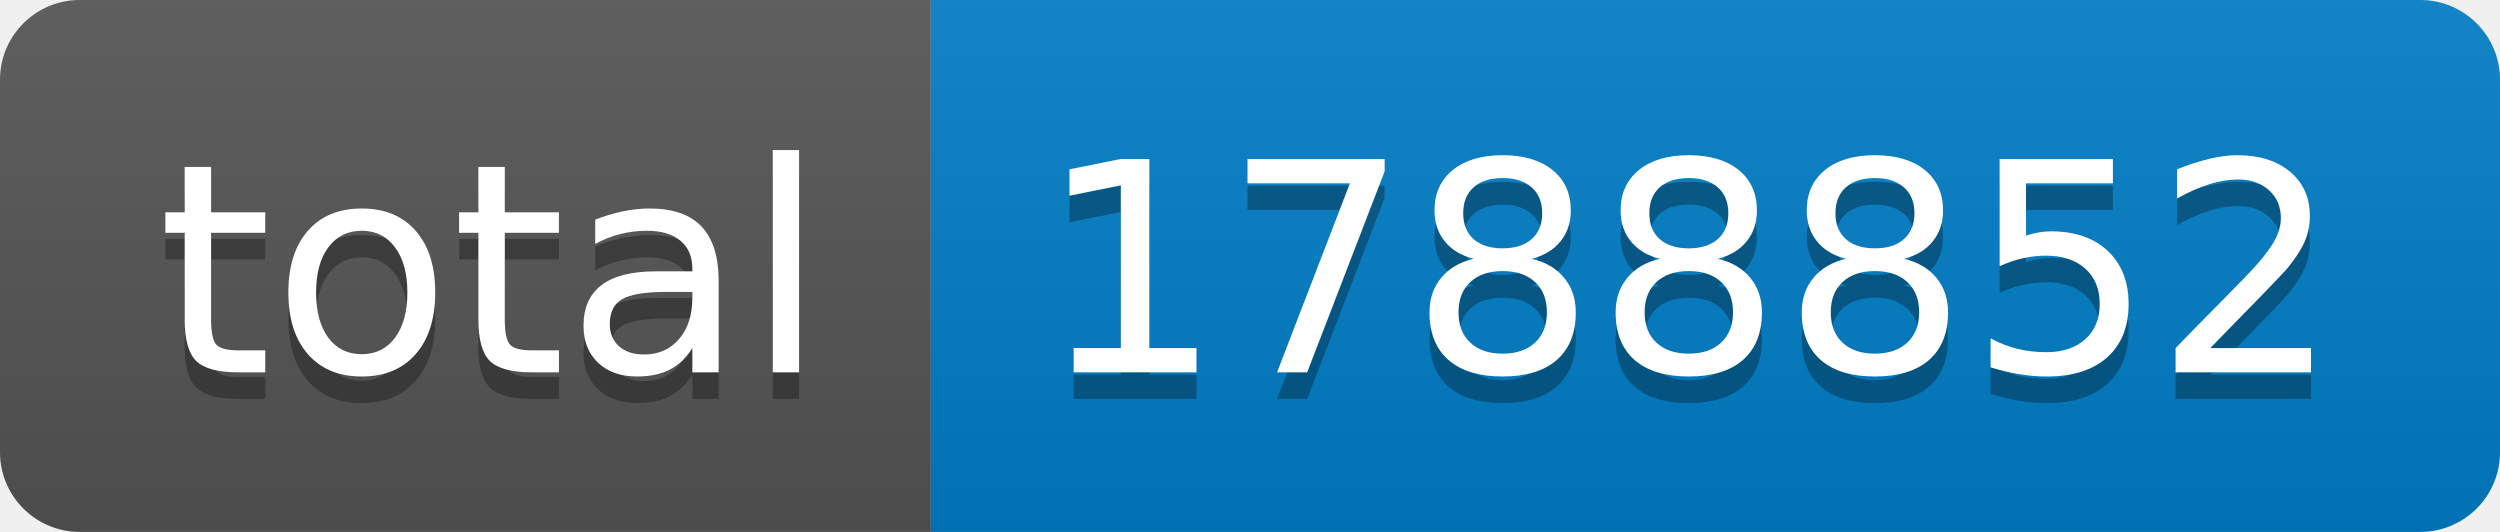
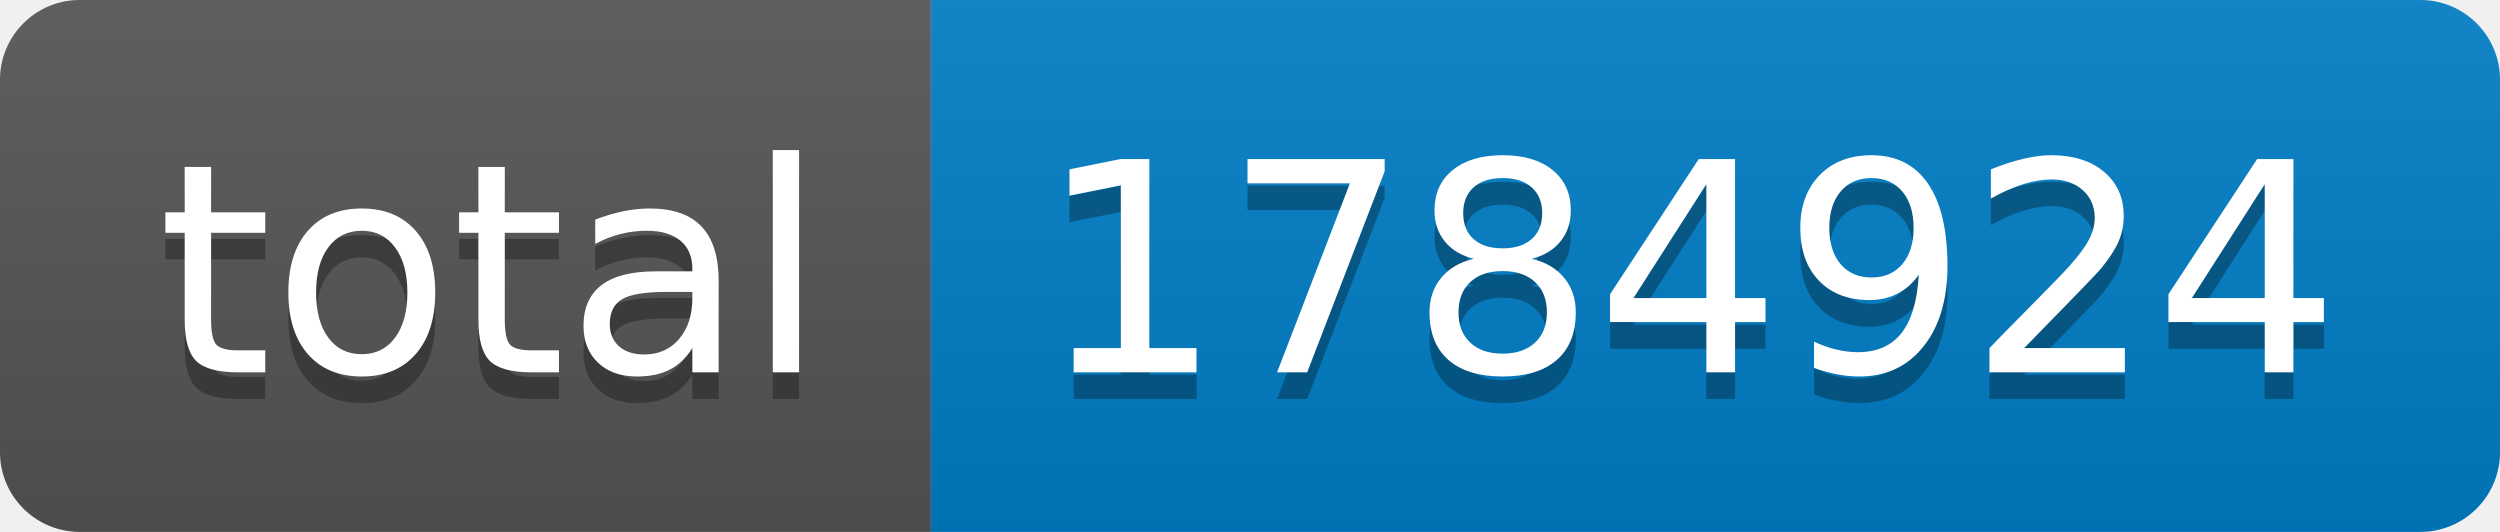
- <svg xmlns="http://www.w3.org/2000/svg" width="94" height="20" role="img" aria-label="total: 1788852">
+ <svg xmlns="http://www.w3.org/2000/svg" width="94" height="20" role="img" aria-label="total: 1784924">
  <linearGradient id="s" x2="0" y2="100%">
    <stop offset="0" stop-color="#bbb" stop-opacity=".1" />
    <stop offset="1" stop-opacity=".1" />
  </linearGradient>
  <clipPath id="r">
    <rect width="94" height="20" rx="3" fill="#fff" />
  </clipPath>
  <g clip-path="url(#r)">
    <rect width="35" height="20" fill="#555" />
    <rect x="35" width="59" height="20" fill="#007ec6" />
    <rect width="94" height="20" fill="url(#s)" />
  </g>
  <g fill="#fff" text-anchor="middle" font-family="Verdana,Geneva,DejaVu Sans,sans-serif" text-rendering="geometricPrecision" font-size="110">
    <text aria-hidden="true" x="185" y="150" fill="#010101" fill-opacity=".3" transform="scale(.1)" textLength="250">total</text>
    <text x="185" y="140" transform="scale(.1)" fill="#fff" textLength="250">total</text>
-     <text aria-hidden="true" x="635" y="150" fill="#010101" fill-opacity=".3" transform="scale(.1)" textLength="490">1788852</text>
-     <text x="635" y="140" transform="scale(.1)" fill="#fff" textLength="490">1788852</text>
+     <text aria-hidden="true" x="635" y="150" fill="#010101" fill-opacity=".3" transform="scale(.1)" textLength="490">1784924</text>
+     <text x="635" y="140" transform="scale(.1)" fill="#fff" textLength="490">1784924</text>
  </g>
</svg>
